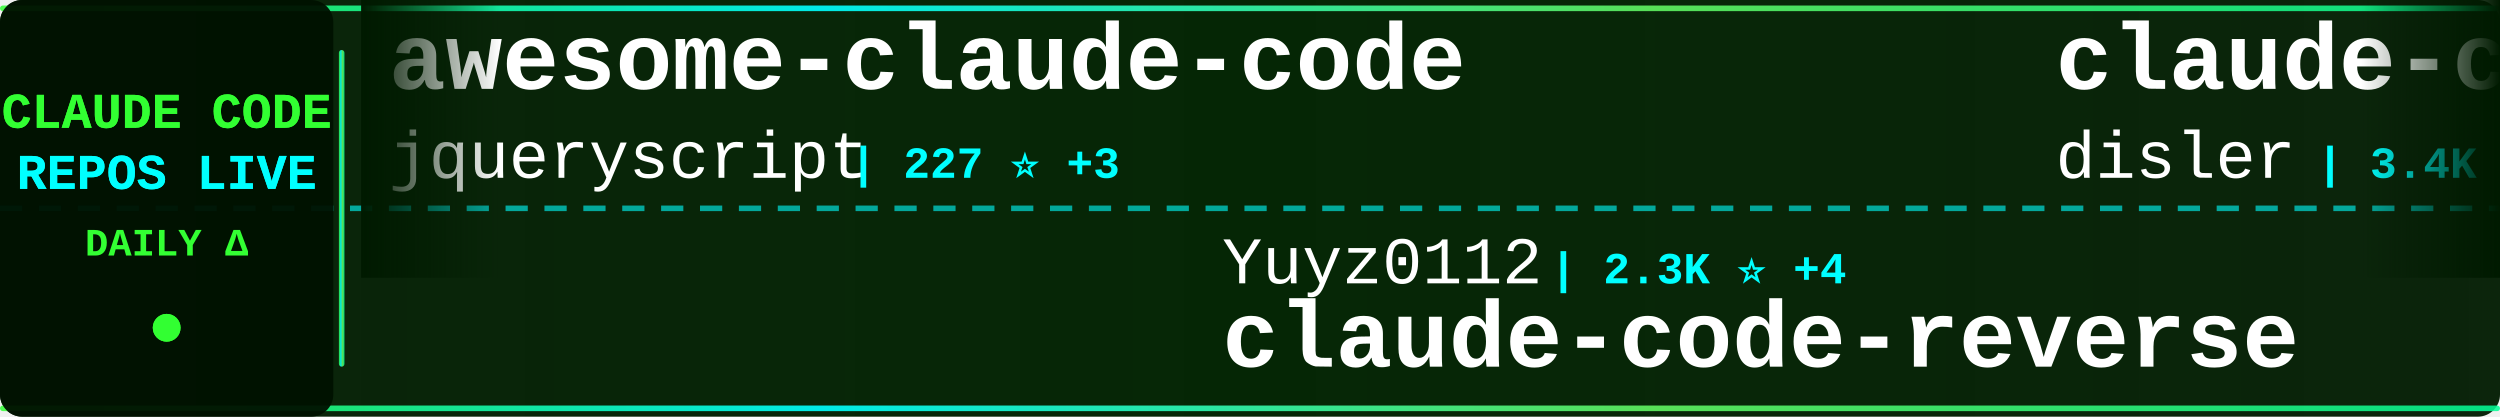
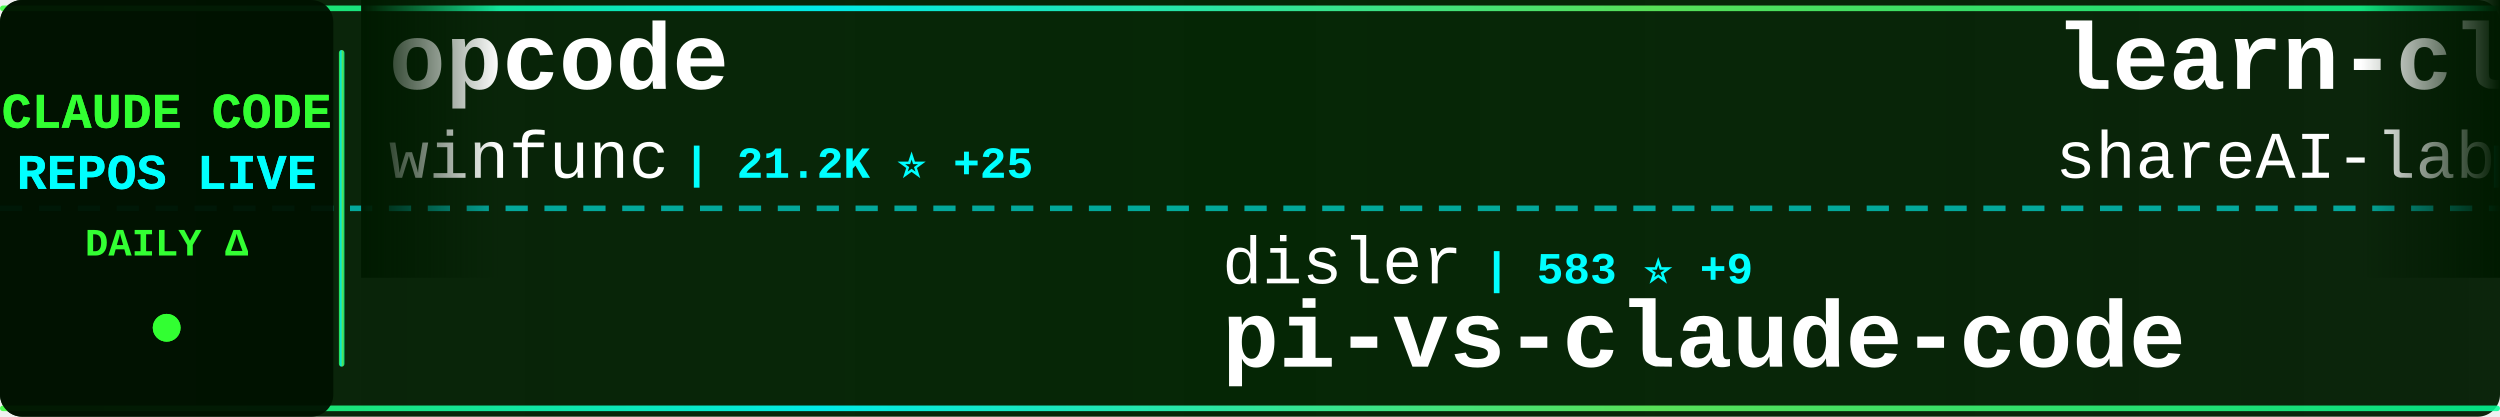
<svg xmlns="http://www.w3.org/2000/svg" width="900" height="150">
  <defs>
    <linearGradient id="tickerBg" x1="0%" y1="0%" x2="100%" y2="0%">
      <stop offset="0%" style="stop-color:#001a00;stop-opacity:0.95" />
      <stop offset="50%" style="stop-color:#002200;stop-opacity:0.98" />
      <stop offset="100%" style="stop-color:#001a00;stop-opacity:0.95" />
    </linearGradient>
    <linearGradient id="borderGrad" x1="0%" y1="0%" x2="100%" y2="0%">
      <stop offset="0%" style="stop-color:#33ff33;stop-opacity:0.85">
        <animate attributeName="stop-opacity" values="0.85;1;0.85" dur="2s" repeatCount="indefinite" />
      </stop>
      <stop offset="33%" style="stop-color:#00ffff;stop-opacity:0.9">
        <animate attributeName="stop-opacity" values="0.9;1;0.9" dur="2.2s" repeatCount="indefinite" />
      </stop>
      <stop offset="66%" style="stop-color:#66ff66;stop-opacity:0.85">
        <animate attributeName="stop-opacity" values="0.85;1;0.85" dur="1.8s" repeatCount="indefinite" />
      </stop>
      <stop offset="100%" style="stop-color:#00ff99;stop-opacity:0.85">
        <animate attributeName="stop-opacity" values="0.85;1;0.85" dur="2s" repeatCount="indefinite" />
      </stop>
    </linearGradient>
    <filter id="textGlow">
      <feGaussianBlur stdDeviation="0.1" result="coloredBlur" />
      <feMerge>
        <feMergeNode in="coloredBlur" />
        <feMergeNode in="SourceGraphic" />
      </feMerge>
    </filter>
    <filter id="metricGlow">
      <feGaussianBlur stdDeviation="0.2" result="coloredBlur" />
      <feMerge>
        <feMergeNode in="coloredBlur" />
        <feMergeNode in="SourceGraphic" />
      </feMerge>
    </filter>
    <linearGradient id="leftFade" x1="0%" y1="0%" x2="100%" y2="0%">
      <stop offset="0%" style="stop-color:#001a00;stop-opacity:1" />
      <stop offset="100%" style="stop-color:#001a00;stop-opacity:0" />
    </linearGradient>
    <linearGradient id="rightFade" x1="0%" y1="0%" x2="100%" y2="0%">
      <stop offset="0%" style="stop-color:#001a00;stop-opacity:0" />
      <stop offset="100%" style="stop-color:#001a00;stop-opacity:1" />
    </linearGradient>
  </defs>
  <rect width="900" height="150" fill="url(#tickerBg)" rx="8" />
  <rect x="0" y="2" width="900" height="2" fill="url(#borderGrad)" rx="1" />
  <rect x="0" y="146" width="900" height="2" fill="url(#borderGrad)" rx="1" />
  <line x1="0" y1="75" x2="900" y2="75" stroke="#00ffff" stroke-width="2" stroke-dasharray="8 6" opacity="0.6" />
  <rect x="0" y="0" width="120" height="150" fill="#001100" opacity="0.95" rx="8" />
  <text x="60" y="46" font-family="'Courier New', monospace" font-size="18" font-weight="bold" fill="#33ff33" text-anchor="middle" filter="url(#textGlow)">
    CLAUDE CODE
  </text>
  <text x="60" y="68" font-family="'Courier New', monospace" font-size="18" font-weight="bold" fill="#00ffff" text-anchor="middle" filter="url(#textGlow)">
    REPOS LIVE
  </text>
  <text x="60" y="92" font-family="'Courier New', monospace" font-size="14" font-weight="bold" fill="#33ff33" text-anchor="middle">
    DAILY Δ
  </text>
  <circle cx="60" cy="118" r="5" fill="#33ff33" filter="url(#metricGlow)">
    <animate attributeName="r" values="4;6;4" dur="1.5s" repeatCount="indefinite" />
    <animate attributeName="opacity" values="0.6;1;0.6" dur="1.5s" repeatCount="indefinite" />
  </circle>
  <rect x="122" y="18" width="2" height="114" fill="url(#borderGrad)" rx="1" />
  <clipPath id="tickerClip">
    <rect x="130" y="0" width="770" height="150" />
  </clipPath>
  <g clip-path="url(#tickerClip)">
    <g id="tickerItems">
      <animateTransform attributeName="transform" attributeType="XML" type="translate" from="0 0" to="-3000 0" dur="54s" repeatCount="indefinite" />
      <g transform="translate(0, 0)">
-         <text x="140" y="32" font-family="'Courier New', monospace" font-size="34" font-weight="bold" fill="#ffffff">awesome-claude-code</text>
-         <text x="140" y="64" font-family="'Courier New', monospace" font-size="24" font-weight="normal" fill="#ffffff" opacity="1.0">jqueryscript</text>
-         <text x="306" y="64" font-family="'Courier New', monospace" font-size="16" font-weight="bold" fill="#00ffff"> | 227 ⭐ +3</text>
+         <text x="140" y="32" font-family="'Courier New', monospace" font-size="34" font-weight="bold" fill="#ffffff">opcode</text>
+         <text x="140" y="64" font-family="'Courier New', monospace" font-size="24" font-weight="normal" fill="#ffffff" opacity="1.0">winfunc</text>
+         <text x="246" y="64" font-family="'Courier New', monospace" font-size="16" font-weight="bold" fill="#00ffff"> | 21.2K ⭐ +25</text>
      </g>
      <g transform="translate(300, 0)">
-         <text x="140" y="102" font-family="'Courier New', monospace" font-size="24" font-weight="normal" fill="#ffffff" opacity="1.0">Yuyz0112</text>
-         <text x="258" y="102" font-family="'Courier New', monospace" font-size="16" font-weight="bold" fill="#00ffff"> | 2.3K ⭐ +4</text>
-         <text x="140" y="132" font-family="'Courier New', monospace" font-size="34" font-weight="bold" fill="#ffffff">claude-code-reverse</text>
+         <text x="140" y="102" font-family="'Courier New', monospace" font-size="24" font-weight="normal" fill="#ffffff" opacity="1.0">disler</text>
+         <text x="234" y="102" font-family="'Courier New', monospace" font-size="16" font-weight="bold" fill="#00ffff"> | 583 ⭐ +9</text>
+         <text x="140" y="132" font-family="'Courier New', monospace" font-size="34" font-weight="bold" fill="#ffffff">pi-vs-claude-code</text>
      </g>
      <g transform="translate(600, 0)">
-         <text x="140" y="32" font-family="'Courier New', monospace" font-size="34" font-weight="bold" fill="#ffffff">claude-code-hooks-master...</text>
-         <text x="140" y="64" font-family="'Courier New', monospace" font-size="24" font-weight="normal" fill="#ffffff" opacity="1.0">disler</text>
-         <text x="234" y="64" font-family="'Courier New', monospace" font-size="16" font-weight="bold" fill="#00ffff"> | 3.4K ⭐ +9</text>
+         <text x="140" y="32" font-family="'Courier New', monospace" font-size="34" font-weight="bold" fill="#ffffff">learn-claude-code</text>
+         <text x="140" y="64" font-family="'Courier New', monospace" font-size="24" font-weight="normal" fill="#ffffff" opacity="1.0">shareAI-lab</text>
+         <text x="294" y="64" font-family="'Courier New', monospace" font-size="16" font-weight="bold" fill="#00ffff"> | 44.2K ⭐ +1.1K</text>
      </g>
      <g transform="translate(900, 0)">
-         <text x="140" y="102" font-family="'Courier New', monospace" font-size="24" font-weight="normal" fill="#ffffff" opacity="1.0">timothywarner-org</text>
-         <text x="366" y="102" font-family="'Courier New', monospace" font-size="16" font-weight="bold" fill="#00ffff"> | 205 ⭐ +1</text>
-         <text x="140" y="132" font-family="'Courier New', monospace" font-size="34" font-weight="bold" fill="#ffffff">claude-code</text>
+         <text x="140" y="102" font-family="'Courier New', monospace" font-size="24" font-weight="normal" fill="#ffffff" opacity="1.0">disler</text>
+         <text x="234" y="102" font-family="'Courier New', monospace" font-size="16" font-weight="bold" fill="#00ffff"> | 1.3K ⭐ +7</text>
+         <text x="140" y="132" font-family="'Courier New', monospace" font-size="34" font-weight="bold" fill="#ffffff">claude-code-hooks-multi-...</text>
      </g>
      <g transform="translate(1200, 0)">
-         <text x="140" y="32" font-family="'Courier New', monospace" font-size="34" font-weight="bold" fill="#ffffff">claude-agent-sdk-demos</text>
-         <text x="140" y="64" font-family="'Courier New', monospace" font-size="24" font-weight="normal" fill="#ffffff" opacity="1.0">anthropics</text>
-         <text x="282" y="64" font-family="'Courier New', monospace" font-size="16" font-weight="bold" fill="#00ffff"> | 2.0K ⭐ +14</text>
+         <text x="140" y="32" font-family="'Courier New', monospace" font-size="34" font-weight="bold" fill="#ffffff">claude-code.nvim</text>
+         <text x="140" y="64" font-family="'Courier New', monospace" font-size="24" font-weight="normal" fill="#ffffff" opacity="1.0">greggh</text>
+         <text x="234" y="64" font-family="'Courier New', monospace" font-size="16" font-weight="bold" fill="#00ffff"> | 2.0K ⭐ +4</text>
      </g>
      <g transform="translate(1500, 0)">
+         <text x="140" y="102" font-family="'Courier New', monospace" font-size="24" font-weight="normal" fill="#ffffff" opacity="1.0">jarrodwatts</text>
+         <text x="294" y="102" font-family="'Courier New', monospace" font-size="16" font-weight="bold" fill="#00ffff"> | 15.5K ⭐ +382</text>
+         <text x="140" y="132" font-family="'Courier New', monospace" font-size="34" font-weight="bold" fill="#ffffff">claude-hud</text>
+       </g>
+       <g transform="translate(1800, 0)">
+         <text x="140" y="32" font-family="'Courier New', monospace" font-size="34" font-weight="bold" fill="#ffffff">Claude-Code-Workflow</text>
+         <text x="140" y="64" font-family="'Courier New', monospace" font-size="24" font-weight="normal" fill="#ffffff" opacity="1.0">catlog22</text>
+         <text x="258" y="64" font-family="'Courier New', monospace" font-size="16" font-weight="bold" fill="#00ffff"> | 1.6K ⭐ +8</text>
+       </g>
+       <g transform="translate(2100, 0)">
+         <text x="140" y="102" font-family="'Courier New', monospace" font-size="24" font-weight="normal" fill="#ffffff" opacity="1.0">anomalyco</text>
+         <text x="270" y="102" font-family="'Courier New', monospace" font-size="16" font-weight="bold" fill="#00ffff"> | 133.1K ⭐ +672</text>
+         <text x="140" y="132" font-family="'Courier New', monospace" font-size="34" font-weight="bold" fill="#ffffff">opencode</text>
+       </g>
+       <g transform="translate(2400, 0)">
+         <text x="140" y="32" font-family="'Courier New', monospace" font-size="34" font-weight="bold" fill="#ffffff">claude-code-action</text>
+         <text x="140" y="64" font-family="'Courier New', monospace" font-size="24" font-weight="normal" fill="#ffffff" opacity="1.0">anthropics</text>
+         <text x="282" y="64" font-family="'Courier New', monospace" font-size="16" font-weight="bold" fill="#00ffff"> | 6.7K ⭐ +27</text>
+       </g>
+       <g transform="translate(2700, 0)">
        <text x="140" y="102" font-family="'Courier New', monospace" font-size="24" font-weight="normal" fill="#ffffff" opacity="1.0">fuergaosi233</text>
-         <text x="306" y="102" font-family="'Courier New', monospace" font-size="16" font-weight="bold" fill="#00ffff"> | 2.3K ⭐ +13</text>
+         <text x="306" y="102" font-family="'Courier New', monospace" font-size="16" font-weight="bold" fill="#00ffff"> | 2.3K ⭐ +14</text>
        <text x="140" y="132" font-family="'Courier New', monospace" font-size="34" font-weight="bold" fill="#ffffff">claude-code-proxy</text>
      </g>
-       <g transform="translate(1800, 0)">
-         <text x="140" y="32" font-family="'Courier New', monospace" font-size="34" font-weight="bold" fill="#ffffff">ralph</text>
-         <text x="140" y="64" font-family="'Courier New', monospace" font-size="24" font-weight="normal" fill="#ffffff" opacity="1.0">snarktank</text>
-         <text x="270" y="64" font-family="'Courier New', monospace" font-size="16" font-weight="bold" fill="#00ffff"> | 14.1K ⭐ +87</text>
-       </g>
-       <g transform="translate(2100, 0)">
-         <text x="140" y="102" font-family="'Courier New', monospace" font-size="24" font-weight="normal" fill="#ffffff" opacity="1.0">simonw</text>
-         <text x="234" y="102" font-family="'Courier New', monospace" font-size="16" font-weight="bold" fill="#00ffff"> | 1.4K ⭐ +22</text>
-         <text x="140" y="132" font-family="'Courier New', monospace" font-size="34" font-weight="bold" fill="#ffffff">claude-code-transcripts</text>
-       </g>
-       <g transform="translate(2400, 0)">
-         <text x="140" y="32" font-family="'Courier New', monospace" font-size="34" font-weight="bold" fill="#ffffff">claude-code-workflows</text>
-         <text x="140" y="64" font-family="'Courier New', monospace" font-size="24" font-weight="normal" fill="#ffffff" opacity="1.0">OneRedOak</text>
-         <text x="270" y="64" font-family="'Courier New', monospace" font-size="16" font-weight="bold" fill="#00ffff"> | 3.8K ⭐ +2</text>
-       </g>
-       <g transform="translate(2700, 0)">
-         <text x="140" y="102" font-family="'Courier New', monospace" font-size="24" font-weight="normal" fill="#ffffff" opacity="1.0">revfactory</text>
-         <text x="282" y="102" font-family="'Courier New', monospace" font-size="16" font-weight="bold" fill="#00ffff"> | 769 ⭐ +3</text>
-         <text x="140" y="132" font-family="'Courier New', monospace" font-size="34" font-weight="bold" fill="#ffffff">claude-code-mastering</text>
-       </g>
      <g transform="translate(3000, 0)">
-         <text x="140" y="32" font-family="'Courier New', monospace" font-size="34" font-weight="bold" fill="#ffffff">awesome-claude-code</text>
-         <text x="140" y="64" font-family="'Courier New', monospace" font-size="24" font-weight="normal" fill="#ffffff" opacity="1.0">jqueryscript</text>
-         <text x="306" y="64" font-family="'Courier New', monospace" font-size="16" font-weight="bold" fill="#00ffff"> | 227 ⭐ +3</text>
+         <text x="140" y="32" font-family="'Courier New', monospace" font-size="34" font-weight="bold" fill="#ffffff">opcode</text>
+         <text x="140" y="64" font-family="'Courier New', monospace" font-size="24" font-weight="normal" fill="#ffffff" opacity="1.0">winfunc</text>
+         <text x="246" y="64" font-family="'Courier New', monospace" font-size="16" font-weight="bold" fill="#00ffff"> | 21.2K ⭐ +25</text>
      </g>
      <g transform="translate(3300, 0)">
-         <text x="140" y="102" font-family="'Courier New', monospace" font-size="24" font-weight="normal" fill="#ffffff" opacity="1.0">Yuyz0112</text>
-         <text x="258" y="102" font-family="'Courier New', monospace" font-size="16" font-weight="bold" fill="#00ffff"> | 2.3K ⭐ +4</text>
-         <text x="140" y="132" font-family="'Courier New', monospace" font-size="34" font-weight="bold" fill="#ffffff">claude-code-reverse</text>
+         <text x="140" y="102" font-family="'Courier New', monospace" font-size="24" font-weight="normal" fill="#ffffff" opacity="1.0">disler</text>
+         <text x="234" y="102" font-family="'Courier New', monospace" font-size="16" font-weight="bold" fill="#00ffff"> | 583 ⭐ +9</text>
+         <text x="140" y="132" font-family="'Courier New', monospace" font-size="34" font-weight="bold" fill="#ffffff">pi-vs-claude-code</text>
      </g>
      <g transform="translate(3600, 0)">
-         <text x="140" y="32" font-family="'Courier New', monospace" font-size="34" font-weight="bold" fill="#ffffff">claude-code-hooks-master...</text>
-         <text x="140" y="64" font-family="'Courier New', monospace" font-size="24" font-weight="normal" fill="#ffffff" opacity="1.0">disler</text>
-         <text x="234" y="64" font-family="'Courier New', monospace" font-size="16" font-weight="bold" fill="#00ffff"> | 3.4K ⭐ +9</text>
+         <text x="140" y="32" font-family="'Courier New', monospace" font-size="34" font-weight="bold" fill="#ffffff">learn-claude-code</text>
+         <text x="140" y="64" font-family="'Courier New', monospace" font-size="24" font-weight="normal" fill="#ffffff" opacity="1.0">shareAI-lab</text>
+         <text x="294" y="64" font-family="'Courier New', monospace" font-size="16" font-weight="bold" fill="#00ffff"> | 44.2K ⭐ +1.1K</text>
      </g>
      <g transform="translate(3900, 0)">
-         <text x="140" y="102" font-family="'Courier New', monospace" font-size="24" font-weight="normal" fill="#ffffff" opacity="1.0">timothywarner-org</text>
-         <text x="366" y="102" font-family="'Courier New', monospace" font-size="16" font-weight="bold" fill="#00ffff"> | 205 ⭐ +1</text>
-         <text x="140" y="132" font-family="'Courier New', monospace" font-size="34" font-weight="bold" fill="#ffffff">claude-code</text>
+         <text x="140" y="102" font-family="'Courier New', monospace" font-size="24" font-weight="normal" fill="#ffffff" opacity="1.0">disler</text>
+         <text x="234" y="102" font-family="'Courier New', monospace" font-size="16" font-weight="bold" fill="#00ffff"> | 1.3K ⭐ +7</text>
+         <text x="140" y="132" font-family="'Courier New', monospace" font-size="34" font-weight="bold" fill="#ffffff">claude-code-hooks-multi-...</text>
      </g>
    </g>
  </g>
  <rect x="130" y="0" width="50" height="100" fill="url(#leftFade)" />
  <rect x="850" y="0" width="50" height="100" fill="url(#rightFade)" />
</svg>
